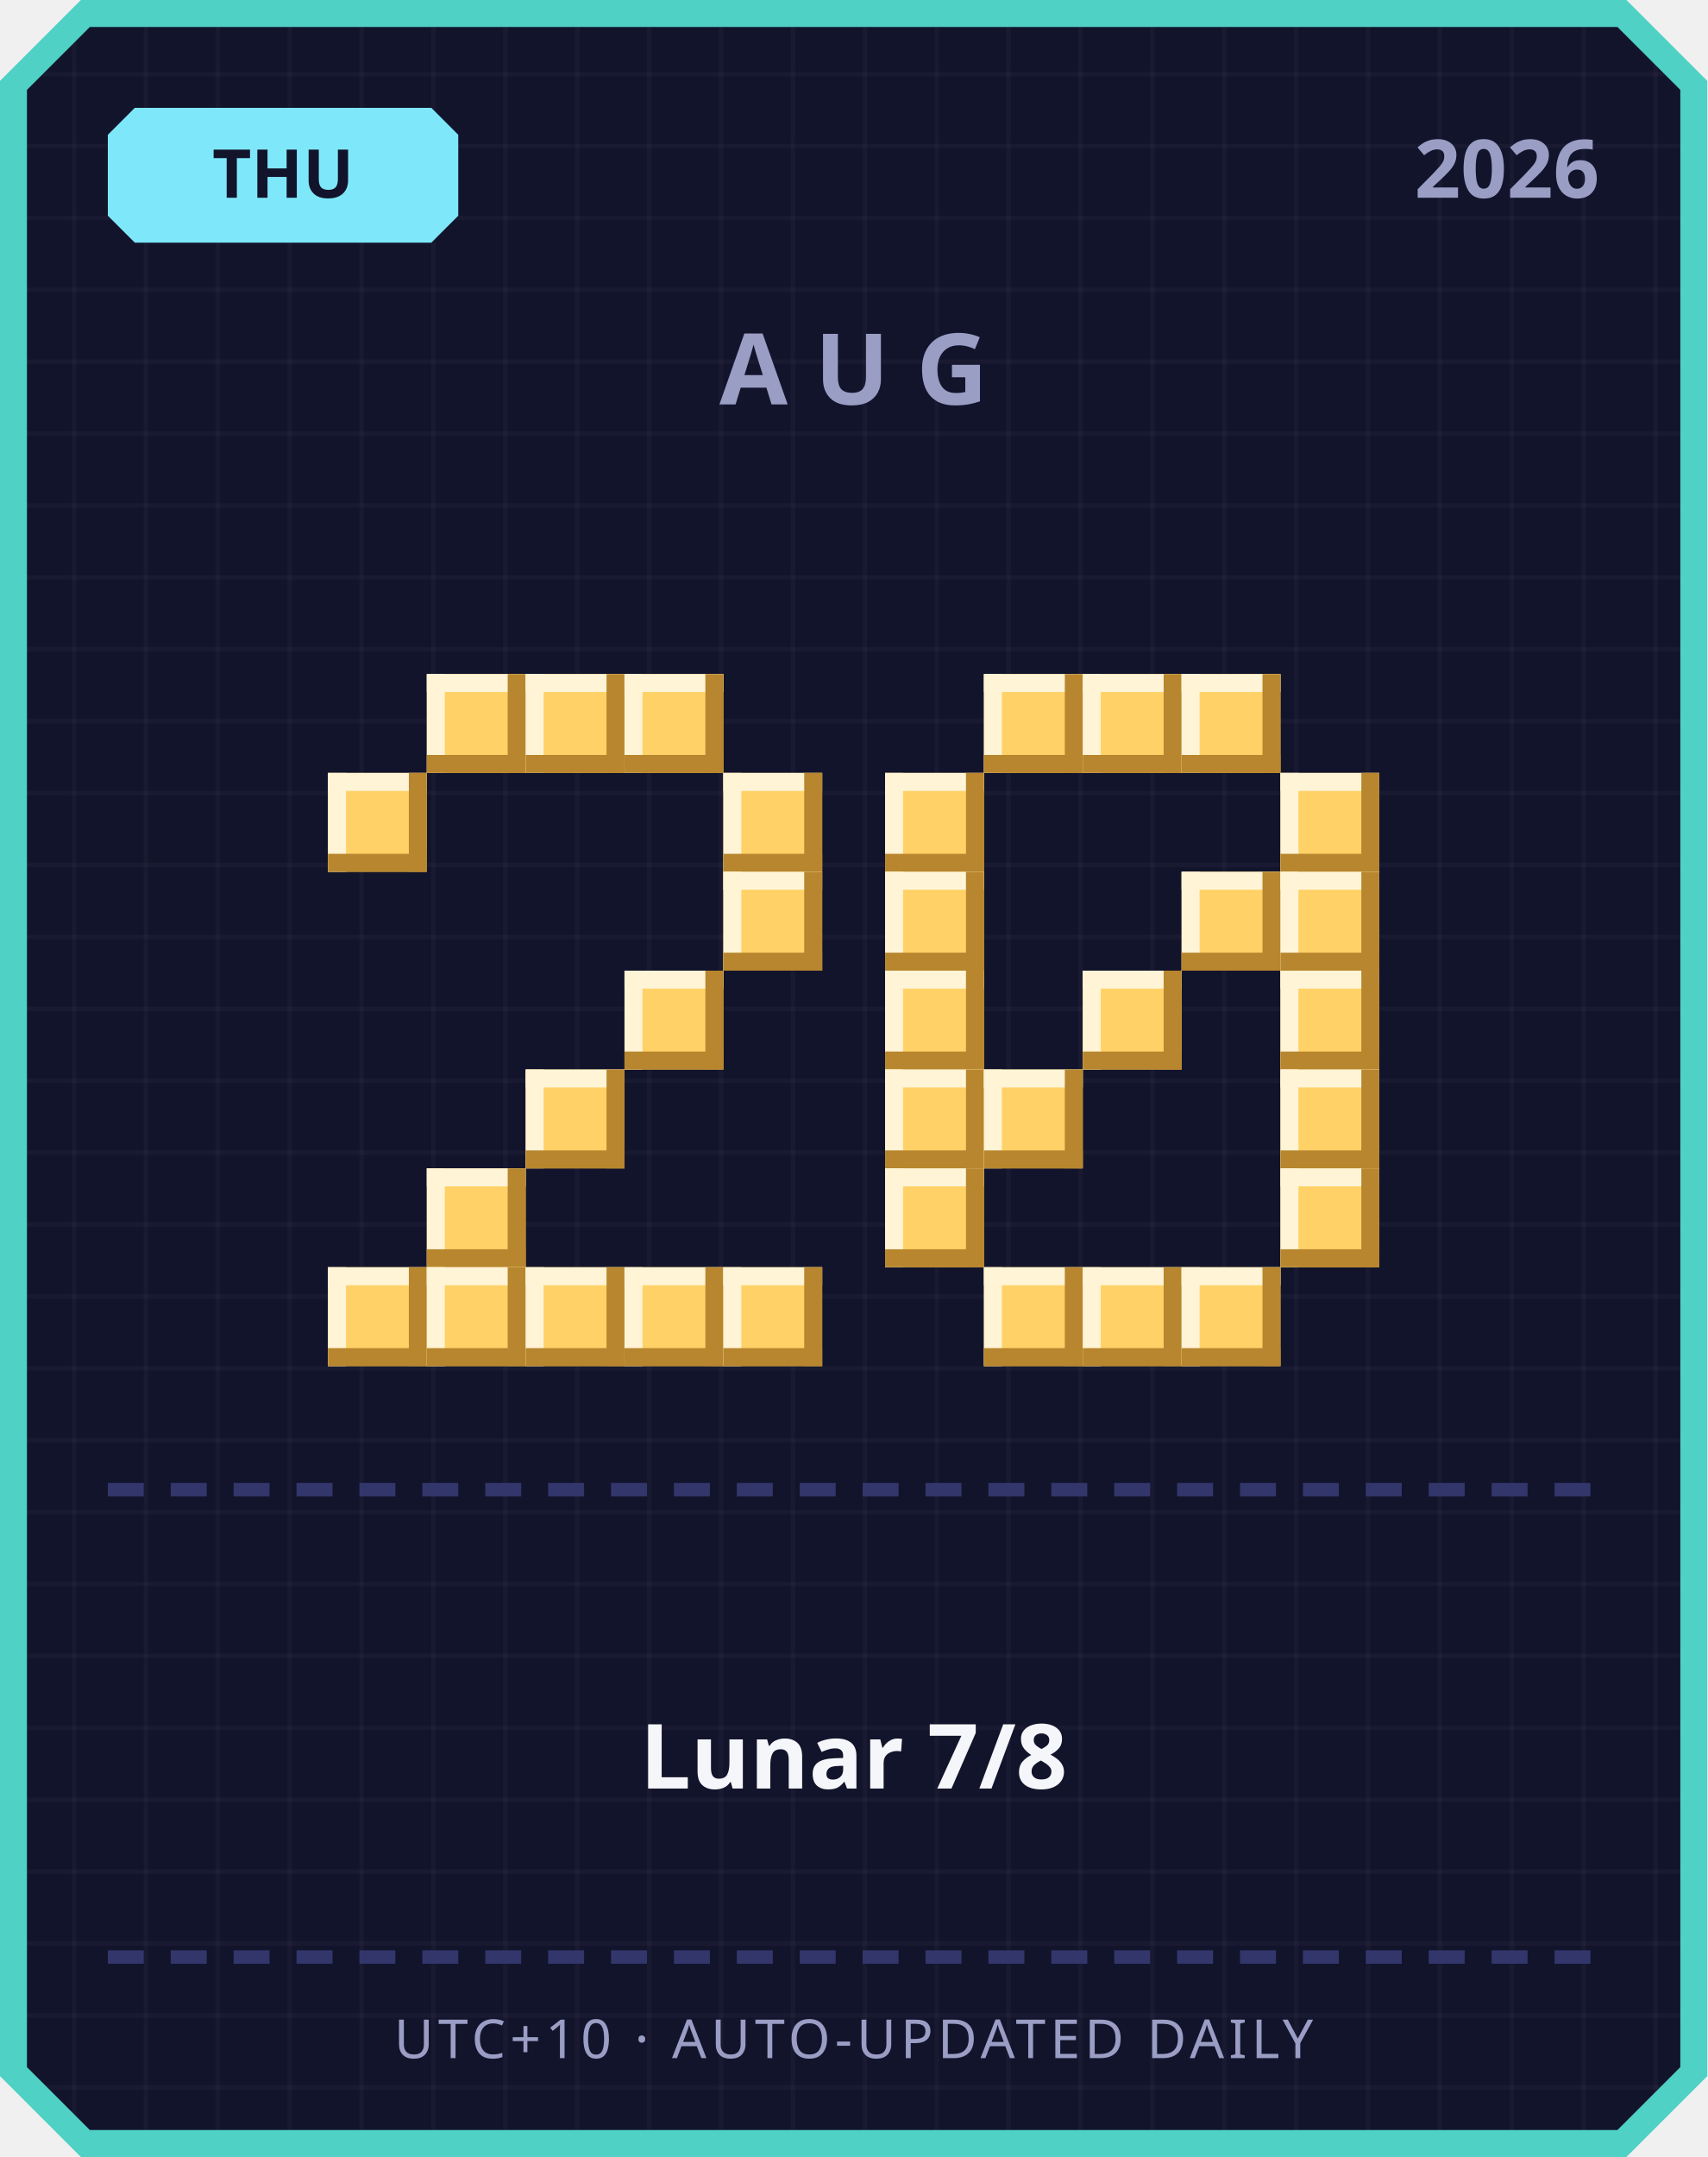
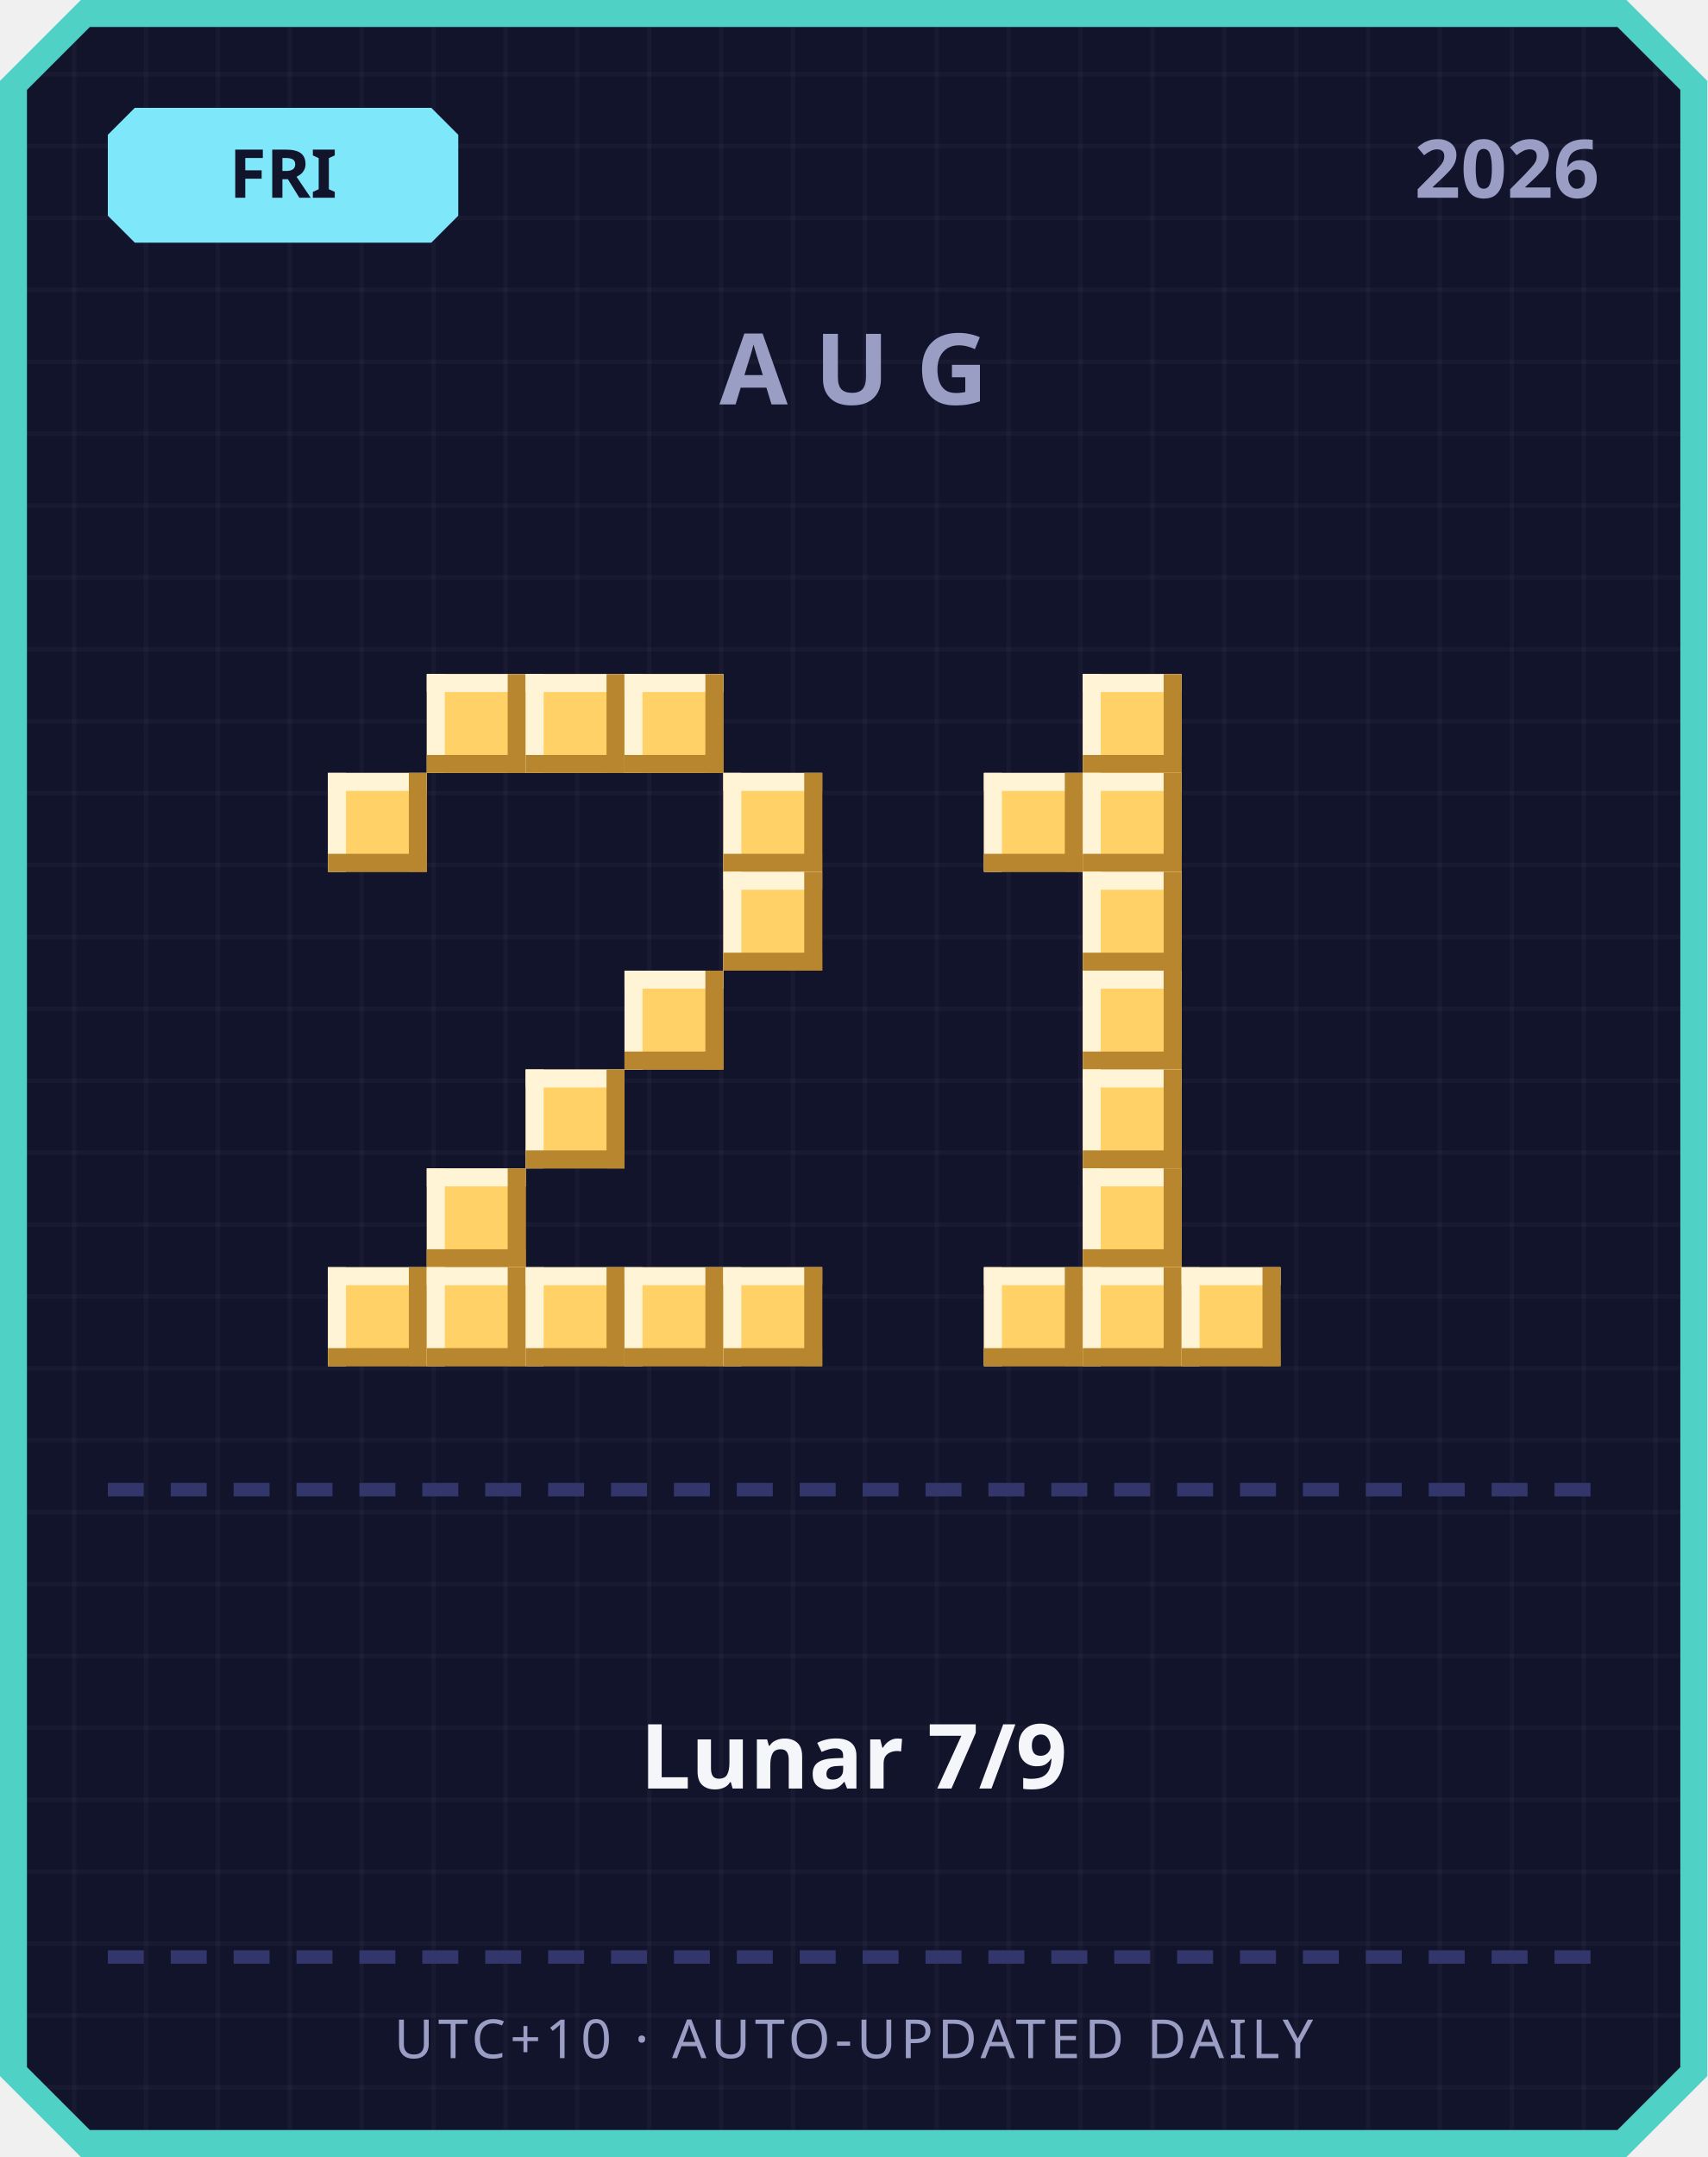
<svg xmlns="http://www.w3.org/2000/svg" width="380" height="480" viewBox="0 0 380 480">
  <defs>
    <pattern id="grid" width="16" height="16" patternUnits="userSpaceOnUse">
      <rect width="16" height="16" fill="#12142b" />
      <rect width="1" height="16" fill="#ffffff" opacity="0.03" />
      <rect width="16" height="1" fill="#ffffff" opacity="0.03" />
    </pattern>
  </defs>
  <path d="M 18,0 L 362,0 L 380,18 L 380,462 L 362,480 L 18,480 L 0,462 L 0,18 Z" fill="#4fd1c5" />
  <path d="M 20,6 L 360,6 L 374,20 L 374,460 L 360,474 L 20,474 L 6,460 L 6,20 Z" fill="url(#grid)" />
  <path d="M 30,24 L 96,24 L 102,30 L 102,48 L 96,54 L 30,54 L 24,48 L 24,30 Z" fill="#7ee8fa" />
-   <text x="63" y="44" text-anchor="middle" font-family="'Segoe UI', sans-serif" font-size="15" font-weight="700" fill="#12142b">THU</text>
+   <text x="63" y="44" text-anchor="middle" font-family="'Segoe UI', sans-serif" font-size="15" font-weight="700" fill="#12142b">FRI</text>
  <text x="356" y="44" text-anchor="end" font-family="'Segoe UI', sans-serif" font-size="18" font-weight="700" fill="#9a9dc4">2026</text>
  <text x="190" y="90" text-anchor="middle" font-family="'Segoe UI', sans-serif" font-size="22" font-weight="700" letter-spacing="6" fill="#9a9dc4">AUG</text>
  <rect x="95" y="150" width="22" height="22" fill="#ffd166" />
  <rect x="95" y="150" width="22" height="4" fill="#fff4d6" />
  <rect x="95" y="150" width="4" height="22" fill="#fff4d6" />
  <rect x="95" y="168" width="22" height="4" fill="#b8862e" />
  <rect x="113" y="150" width="4" height="22" fill="#b8862e" />
  <rect x="117" y="150" width="22" height="22" fill="#ffd166" />
  <rect x="117" y="150" width="22" height="4" fill="#fff4d6" />
  <rect x="117" y="150" width="4" height="22" fill="#fff4d6" />
  <rect x="117" y="168" width="22" height="4" fill="#b8862e" />
  <rect x="135" y="150" width="4" height="22" fill="#b8862e" />
  <rect x="139" y="150" width="22" height="22" fill="#ffd166" />
  <rect x="139" y="150" width="22" height="4" fill="#fff4d6" />
  <rect x="139" y="150" width="4" height="22" fill="#fff4d6" />
  <rect x="139" y="168" width="22" height="4" fill="#b8862e" />
  <rect x="157" y="150" width="4" height="22" fill="#b8862e" />
  <rect x="73" y="172" width="22" height="22" fill="#ffd166" />
  <rect x="73" y="172" width="22" height="4" fill="#fff4d6" />
  <rect x="73" y="172" width="4" height="22" fill="#fff4d6" />
  <rect x="73" y="190" width="22" height="4" fill="#b8862e" />
  <rect x="91" y="172" width="4" height="22" fill="#b8862e" />
  <rect x="161" y="172" width="22" height="22" fill="#ffd166" />
  <rect x="161" y="172" width="22" height="4" fill="#fff4d6" />
  <rect x="161" y="172" width="4" height="22" fill="#fff4d6" />
  <rect x="161" y="190" width="22" height="4" fill="#b8862e" />
  <rect x="179" y="172" width="4" height="22" fill="#b8862e" />
  <rect x="161" y="194" width="22" height="22" fill="#ffd166" />
  <rect x="161" y="194" width="22" height="4" fill="#fff4d6" />
  <rect x="161" y="194" width="4" height="22" fill="#fff4d6" />
  <rect x="161" y="212" width="22" height="4" fill="#b8862e" />
  <rect x="179" y="194" width="4" height="22" fill="#b8862e" />
  <rect x="139" y="216" width="22" height="22" fill="#ffd166" />
  <rect x="139" y="216" width="22" height="4" fill="#fff4d6" />
  <rect x="139" y="216" width="4" height="22" fill="#fff4d6" />
  <rect x="139" y="234" width="22" height="4" fill="#b8862e" />
  <rect x="157" y="216" width="4" height="22" fill="#b8862e" />
  <rect x="117" y="238" width="22" height="22" fill="#ffd166" />
  <rect x="117" y="238" width="22" height="4" fill="#fff4d6" />
  <rect x="117" y="238" width="4" height="22" fill="#fff4d6" />
  <rect x="117" y="256" width="22" height="4" fill="#b8862e" />
  <rect x="135" y="238" width="4" height="22" fill="#b8862e" />
  <rect x="95" y="260" width="22" height="22" fill="#ffd166" />
  <rect x="95" y="260" width="22" height="4" fill="#fff4d6" />
  <rect x="95" y="260" width="4" height="22" fill="#fff4d6" />
  <rect x="95" y="278" width="22" height="4" fill="#b8862e" />
  <rect x="113" y="260" width="4" height="22" fill="#b8862e" />
  <rect x="73" y="282" width="22" height="22" fill="#ffd166" />
  <rect x="73" y="282" width="22" height="4" fill="#fff4d6" />
  <rect x="73" y="282" width="4" height="22" fill="#fff4d6" />
  <rect x="73" y="300" width="22" height="4" fill="#b8862e" />
  <rect x="91" y="282" width="4" height="22" fill="#b8862e" />
  <rect x="95" y="282" width="22" height="22" fill="#ffd166" />
  <rect x="95" y="282" width="22" height="4" fill="#fff4d6" />
  <rect x="95" y="282" width="4" height="22" fill="#fff4d6" />
  <rect x="95" y="300" width="22" height="4" fill="#b8862e" />
  <rect x="113" y="282" width="4" height="22" fill="#b8862e" />
  <rect x="117" y="282" width="22" height="22" fill="#ffd166" />
  <rect x="117" y="282" width="22" height="4" fill="#fff4d6" />
  <rect x="117" y="282" width="4" height="22" fill="#fff4d6" />
  <rect x="117" y="300" width="22" height="4" fill="#b8862e" />
  <rect x="135" y="282" width="4" height="22" fill="#b8862e" />
  <rect x="139" y="282" width="22" height="22" fill="#ffd166" />
  <rect x="139" y="282" width="22" height="4" fill="#fff4d6" />
  <rect x="139" y="282" width="4" height="22" fill="#fff4d6" />
  <rect x="139" y="300" width="22" height="4" fill="#b8862e" />
  <rect x="157" y="282" width="4" height="22" fill="#b8862e" />
  <rect x="161" y="282" width="22" height="22" fill="#ffd166" />
  <rect x="161" y="282" width="22" height="4" fill="#fff4d6" />
  <rect x="161" y="282" width="4" height="22" fill="#fff4d6" />
  <rect x="161" y="300" width="22" height="4" fill="#b8862e" />
  <rect x="179" y="282" width="4" height="22" fill="#b8862e" />
-   <rect x="219" y="150" width="22" height="22" fill="#ffd166" />
-   <rect x="219" y="150" width="22" height="4" fill="#fff4d6" />
-   <rect x="219" y="150" width="4" height="22" fill="#fff4d6" />
-   <rect x="219" y="168" width="22" height="4" fill="#b8862e" />
-   <rect x="237" y="150" width="4" height="22" fill="#b8862e" />
  <rect x="241" y="150" width="22" height="22" fill="#ffd166" />
  <rect x="241" y="150" width="22" height="4" fill="#fff4d6" />
  <rect x="241" y="150" width="4" height="22" fill="#fff4d6" />
  <rect x="241" y="168" width="22" height="4" fill="#b8862e" />
  <rect x="259" y="150" width="4" height="22" fill="#b8862e" />
-   <rect x="263" y="150" width="22" height="22" fill="#ffd166" />
-   <rect x="263" y="150" width="22" height="4" fill="#fff4d6" />
-   <rect x="263" y="150" width="4" height="22" fill="#fff4d6" />
-   <rect x="263" y="168" width="22" height="4" fill="#b8862e" />
-   <rect x="281" y="150" width="4" height="22" fill="#b8862e" />
-   <rect x="197" y="172" width="22" height="22" fill="#ffd166" />
-   <rect x="197" y="172" width="22" height="4" fill="#fff4d6" />
-   <rect x="197" y="172" width="4" height="22" fill="#fff4d6" />
-   <rect x="197" y="190" width="22" height="4" fill="#b8862e" />
-   <rect x="215" y="172" width="4" height="22" fill="#b8862e" />
-   <rect x="285" y="172" width="22" height="22" fill="#ffd166" />
-   <rect x="285" y="172" width="22" height="4" fill="#fff4d6" />
-   <rect x="285" y="172" width="4" height="22" fill="#fff4d6" />
-   <rect x="285" y="190" width="22" height="4" fill="#b8862e" />
-   <rect x="303" y="172" width="4" height="22" fill="#b8862e" />
-   <rect x="197" y="194" width="22" height="22" fill="#ffd166" />
-   <rect x="197" y="194" width="22" height="4" fill="#fff4d6" />
-   <rect x="197" y="194" width="4" height="22" fill="#fff4d6" />
-   <rect x="197" y="212" width="22" height="4" fill="#b8862e" />
-   <rect x="215" y="194" width="4" height="22" fill="#b8862e" />
-   <rect x="263" y="194" width="22" height="22" fill="#ffd166" />
-   <rect x="263" y="194" width="22" height="4" fill="#fff4d6" />
-   <rect x="263" y="194" width="4" height="22" fill="#fff4d6" />
-   <rect x="263" y="212" width="22" height="4" fill="#b8862e" />
-   <rect x="281" y="194" width="4" height="22" fill="#b8862e" />
-   <rect x="285" y="194" width="22" height="22" fill="#ffd166" />
-   <rect x="285" y="194" width="22" height="4" fill="#fff4d6" />
-   <rect x="285" y="194" width="4" height="22" fill="#fff4d6" />
-   <rect x="285" y="212" width="22" height="4" fill="#b8862e" />
-   <rect x="303" y="194" width="4" height="22" fill="#b8862e" />
-   <rect x="197" y="216" width="22" height="22" fill="#ffd166" />
-   <rect x="197" y="216" width="22" height="4" fill="#fff4d6" />
-   <rect x="197" y="216" width="4" height="22" fill="#fff4d6" />
-   <rect x="197" y="234" width="22" height="4" fill="#b8862e" />
-   <rect x="215" y="216" width="4" height="22" fill="#b8862e" />
+   <rect x="219" y="172" width="22" height="22" fill="#ffd166" />
+   <rect x="219" y="172" width="22" height="4" fill="#fff4d6" />
+   <rect x="219" y="172" width="4" height="22" fill="#fff4d6" />
+   <rect x="219" y="190" width="22" height="4" fill="#b8862e" />
+   <rect x="237" y="172" width="4" height="22" fill="#b8862e" />
+   <rect x="241" y="172" width="22" height="22" fill="#ffd166" />
+   <rect x="241" y="172" width="22" height="4" fill="#fff4d6" />
+   <rect x="241" y="172" width="4" height="22" fill="#fff4d6" />
+   <rect x="241" y="190" width="22" height="4" fill="#b8862e" />
+   <rect x="259" y="172" width="4" height="22" fill="#b8862e" />
+   <rect x="241" y="194" width="22" height="22" fill="#ffd166" />
+   <rect x="241" y="194" width="22" height="4" fill="#fff4d6" />
+   <rect x="241" y="194" width="4" height="22" fill="#fff4d6" />
+   <rect x="241" y="212" width="22" height="4" fill="#b8862e" />
+   <rect x="259" y="194" width="4" height="22" fill="#b8862e" />
  <rect x="241" y="216" width="22" height="22" fill="#ffd166" />
  <rect x="241" y="216" width="22" height="4" fill="#fff4d6" />
  <rect x="241" y="216" width="4" height="22" fill="#fff4d6" />
  <rect x="241" y="234" width="22" height="4" fill="#b8862e" />
  <rect x="259" y="216" width="4" height="22" fill="#b8862e" />
-   <rect x="285" y="216" width="22" height="22" fill="#ffd166" />
-   <rect x="285" y="216" width="22" height="4" fill="#fff4d6" />
-   <rect x="285" y="216" width="4" height="22" fill="#fff4d6" />
-   <rect x="285" y="234" width="22" height="4" fill="#b8862e" />
-   <rect x="303" y="216" width="4" height="22" fill="#b8862e" />
-   <rect x="197" y="238" width="22" height="22" fill="#ffd166" />
-   <rect x="197" y="238" width="22" height="4" fill="#fff4d6" />
-   <rect x="197" y="238" width="4" height="22" fill="#fff4d6" />
-   <rect x="197" y="256" width="22" height="4" fill="#b8862e" />
-   <rect x="215" y="238" width="4" height="22" fill="#b8862e" />
-   <rect x="219" y="238" width="22" height="22" fill="#ffd166" />
-   <rect x="219" y="238" width="22" height="4" fill="#fff4d6" />
-   <rect x="219" y="238" width="4" height="22" fill="#fff4d6" />
-   <rect x="219" y="256" width="22" height="4" fill="#b8862e" />
-   <rect x="237" y="238" width="4" height="22" fill="#b8862e" />
-   <rect x="285" y="238" width="22" height="22" fill="#ffd166" />
-   <rect x="285" y="238" width="22" height="4" fill="#fff4d6" />
-   <rect x="285" y="238" width="4" height="22" fill="#fff4d6" />
-   <rect x="285" y="256" width="22" height="4" fill="#b8862e" />
-   <rect x="303" y="238" width="4" height="22" fill="#b8862e" />
-   <rect x="197" y="260" width="22" height="22" fill="#ffd166" />
-   <rect x="197" y="260" width="22" height="4" fill="#fff4d6" />
-   <rect x="197" y="260" width="4" height="22" fill="#fff4d6" />
-   <rect x="197" y="278" width="22" height="4" fill="#b8862e" />
-   <rect x="215" y="260" width="4" height="22" fill="#b8862e" />
-   <rect x="285" y="260" width="22" height="22" fill="#ffd166" />
-   <rect x="285" y="260" width="22" height="4" fill="#fff4d6" />
-   <rect x="285" y="260" width="4" height="22" fill="#fff4d6" />
-   <rect x="285" y="278" width="22" height="4" fill="#b8862e" />
-   <rect x="303" y="260" width="4" height="22" fill="#b8862e" />
+   <rect x="241" y="238" width="22" height="22" fill="#ffd166" />
+   <rect x="241" y="238" width="22" height="4" fill="#fff4d6" />
+   <rect x="241" y="238" width="4" height="22" fill="#fff4d6" />
+   <rect x="241" y="256" width="22" height="4" fill="#b8862e" />
+   <rect x="259" y="238" width="4" height="22" fill="#b8862e" />
+   <rect x="241" y="260" width="22" height="22" fill="#ffd166" />
+   <rect x="241" y="260" width="22" height="4" fill="#fff4d6" />
+   <rect x="241" y="260" width="4" height="22" fill="#fff4d6" />
+   <rect x="241" y="278" width="22" height="4" fill="#b8862e" />
+   <rect x="259" y="260" width="4" height="22" fill="#b8862e" />
  <rect x="219" y="282" width="22" height="22" fill="#ffd166" />
  <rect x="219" y="282" width="22" height="4" fill="#fff4d6" />
  <rect x="219" y="282" width="4" height="22" fill="#fff4d6" />
  <rect x="219" y="300" width="22" height="4" fill="#b8862e" />
  <rect x="237" y="282" width="4" height="22" fill="#b8862e" />
  <rect x="241" y="282" width="22" height="22" fill="#ffd166" />
  <rect x="241" y="282" width="22" height="4" fill="#fff4d6" />
  <rect x="241" y="282" width="4" height="22" fill="#fff4d6" />
  <rect x="241" y="300" width="22" height="4" fill="#b8862e" />
  <rect x="259" y="282" width="4" height="22" fill="#b8862e" />
  <rect x="263" y="282" width="22" height="22" fill="#ffd166" />
  <rect x="263" y="282" width="22" height="4" fill="#fff4d6" />
  <rect x="263" y="282" width="4" height="22" fill="#fff4d6" />
  <rect x="263" y="300" width="22" height="4" fill="#b8862e" />
  <rect x="281" y="282" width="4" height="22" fill="#b8862e" />
  <rect x="24" y="330" width="8" height="3" fill="#33366b" />
  <rect x="38" y="330" width="8" height="3" fill="#33366b" />
  <rect x="52" y="330" width="8" height="3" fill="#33366b" />
  <rect x="66" y="330" width="8" height="3" fill="#33366b" />
  <rect x="80" y="330" width="8" height="3" fill="#33366b" />
  <rect x="94" y="330" width="8" height="3" fill="#33366b" />
  <rect x="108" y="330" width="8" height="3" fill="#33366b" />
  <rect x="122" y="330" width="8" height="3" fill="#33366b" />
  <rect x="136" y="330" width="8" height="3" fill="#33366b" />
  <rect x="150" y="330" width="8" height="3" fill="#33366b" />
  <rect x="164" y="330" width="8" height="3" fill="#33366b" />
  <rect x="178" y="330" width="8" height="3" fill="#33366b" />
  <rect x="192" y="330" width="8" height="3" fill="#33366b" />
  <rect x="206" y="330" width="8" height="3" fill="#33366b" />
  <rect x="220" y="330" width="8" height="3" fill="#33366b" />
  <rect x="234" y="330" width="8" height="3" fill="#33366b" />
  <rect x="248" y="330" width="8" height="3" fill="#33366b" />
  <rect x="262" y="330" width="8" height="3" fill="#33366b" />
  <rect x="276" y="330" width="8" height="3" fill="#33366b" />
  <rect x="290" y="330" width="8" height="3" fill="#33366b" />
  <rect x="304" y="330" width="8" height="3" fill="#33366b" />
  <rect x="318" y="330" width="8" height="3" fill="#33366b" />
  <rect x="332" y="330" width="8" height="3" fill="#33366b" />
  <rect x="346" y="330" width="8" height="3" fill="#33366b" />
-   <text x="190" y="398" text-anchor="middle" font-family="'Segoe UI', 'Microsoft JhengHei', sans-serif" font-size="20" font-weight="700" fill="#f5f6fa">Lunar 7/8</text>
+   <text x="190" y="398" text-anchor="middle" font-family="'Segoe UI', 'Microsoft JhengHei', sans-serif" font-size="20" font-weight="700" fill="#f5f6fa">Lunar 7/9</text>
  <rect x="24" y="434" width="8" height="3" fill="#33366b" />
  <rect x="38" y="434" width="8" height="3" fill="#33366b" />
  <rect x="52" y="434" width="8" height="3" fill="#33366b" />
  <rect x="66" y="434" width="8" height="3" fill="#33366b" />
  <rect x="80" y="434" width="8" height="3" fill="#33366b" />
  <rect x="94" y="434" width="8" height="3" fill="#33366b" />
  <rect x="108" y="434" width="8" height="3" fill="#33366b" />
  <rect x="122" y="434" width="8" height="3" fill="#33366b" />
  <rect x="136" y="434" width="8" height="3" fill="#33366b" />
  <rect x="150" y="434" width="8" height="3" fill="#33366b" />
  <rect x="164" y="434" width="8" height="3" fill="#33366b" />
  <rect x="178" y="434" width="8" height="3" fill="#33366b" />
  <rect x="192" y="434" width="8" height="3" fill="#33366b" />
  <rect x="206" y="434" width="8" height="3" fill="#33366b" />
  <rect x="220" y="434" width="8" height="3" fill="#33366b" />
  <rect x="234" y="434" width="8" height="3" fill="#33366b" />
  <rect x="248" y="434" width="8" height="3" fill="#33366b" />
  <rect x="262" y="434" width="8" height="3" fill="#33366b" />
  <rect x="276" y="434" width="8" height="3" fill="#33366b" />
  <rect x="290" y="434" width="8" height="3" fill="#33366b" />
  <rect x="304" y="434" width="8" height="3" fill="#33366b" />
  <rect x="318" y="434" width="8" height="3" fill="#33366b" />
  <rect x="332" y="434" width="8" height="3" fill="#33366b" />
  <rect x="346" y="434" width="8" height="3" fill="#33366b" />
  <text x="190" y="458" text-anchor="middle" font-family="'Segoe UI', sans-serif" font-size="12" letter-spacing="1" fill="#9a9dc4">UTC+10 · AUTO-UPDATED DAILY</text>
</svg>
